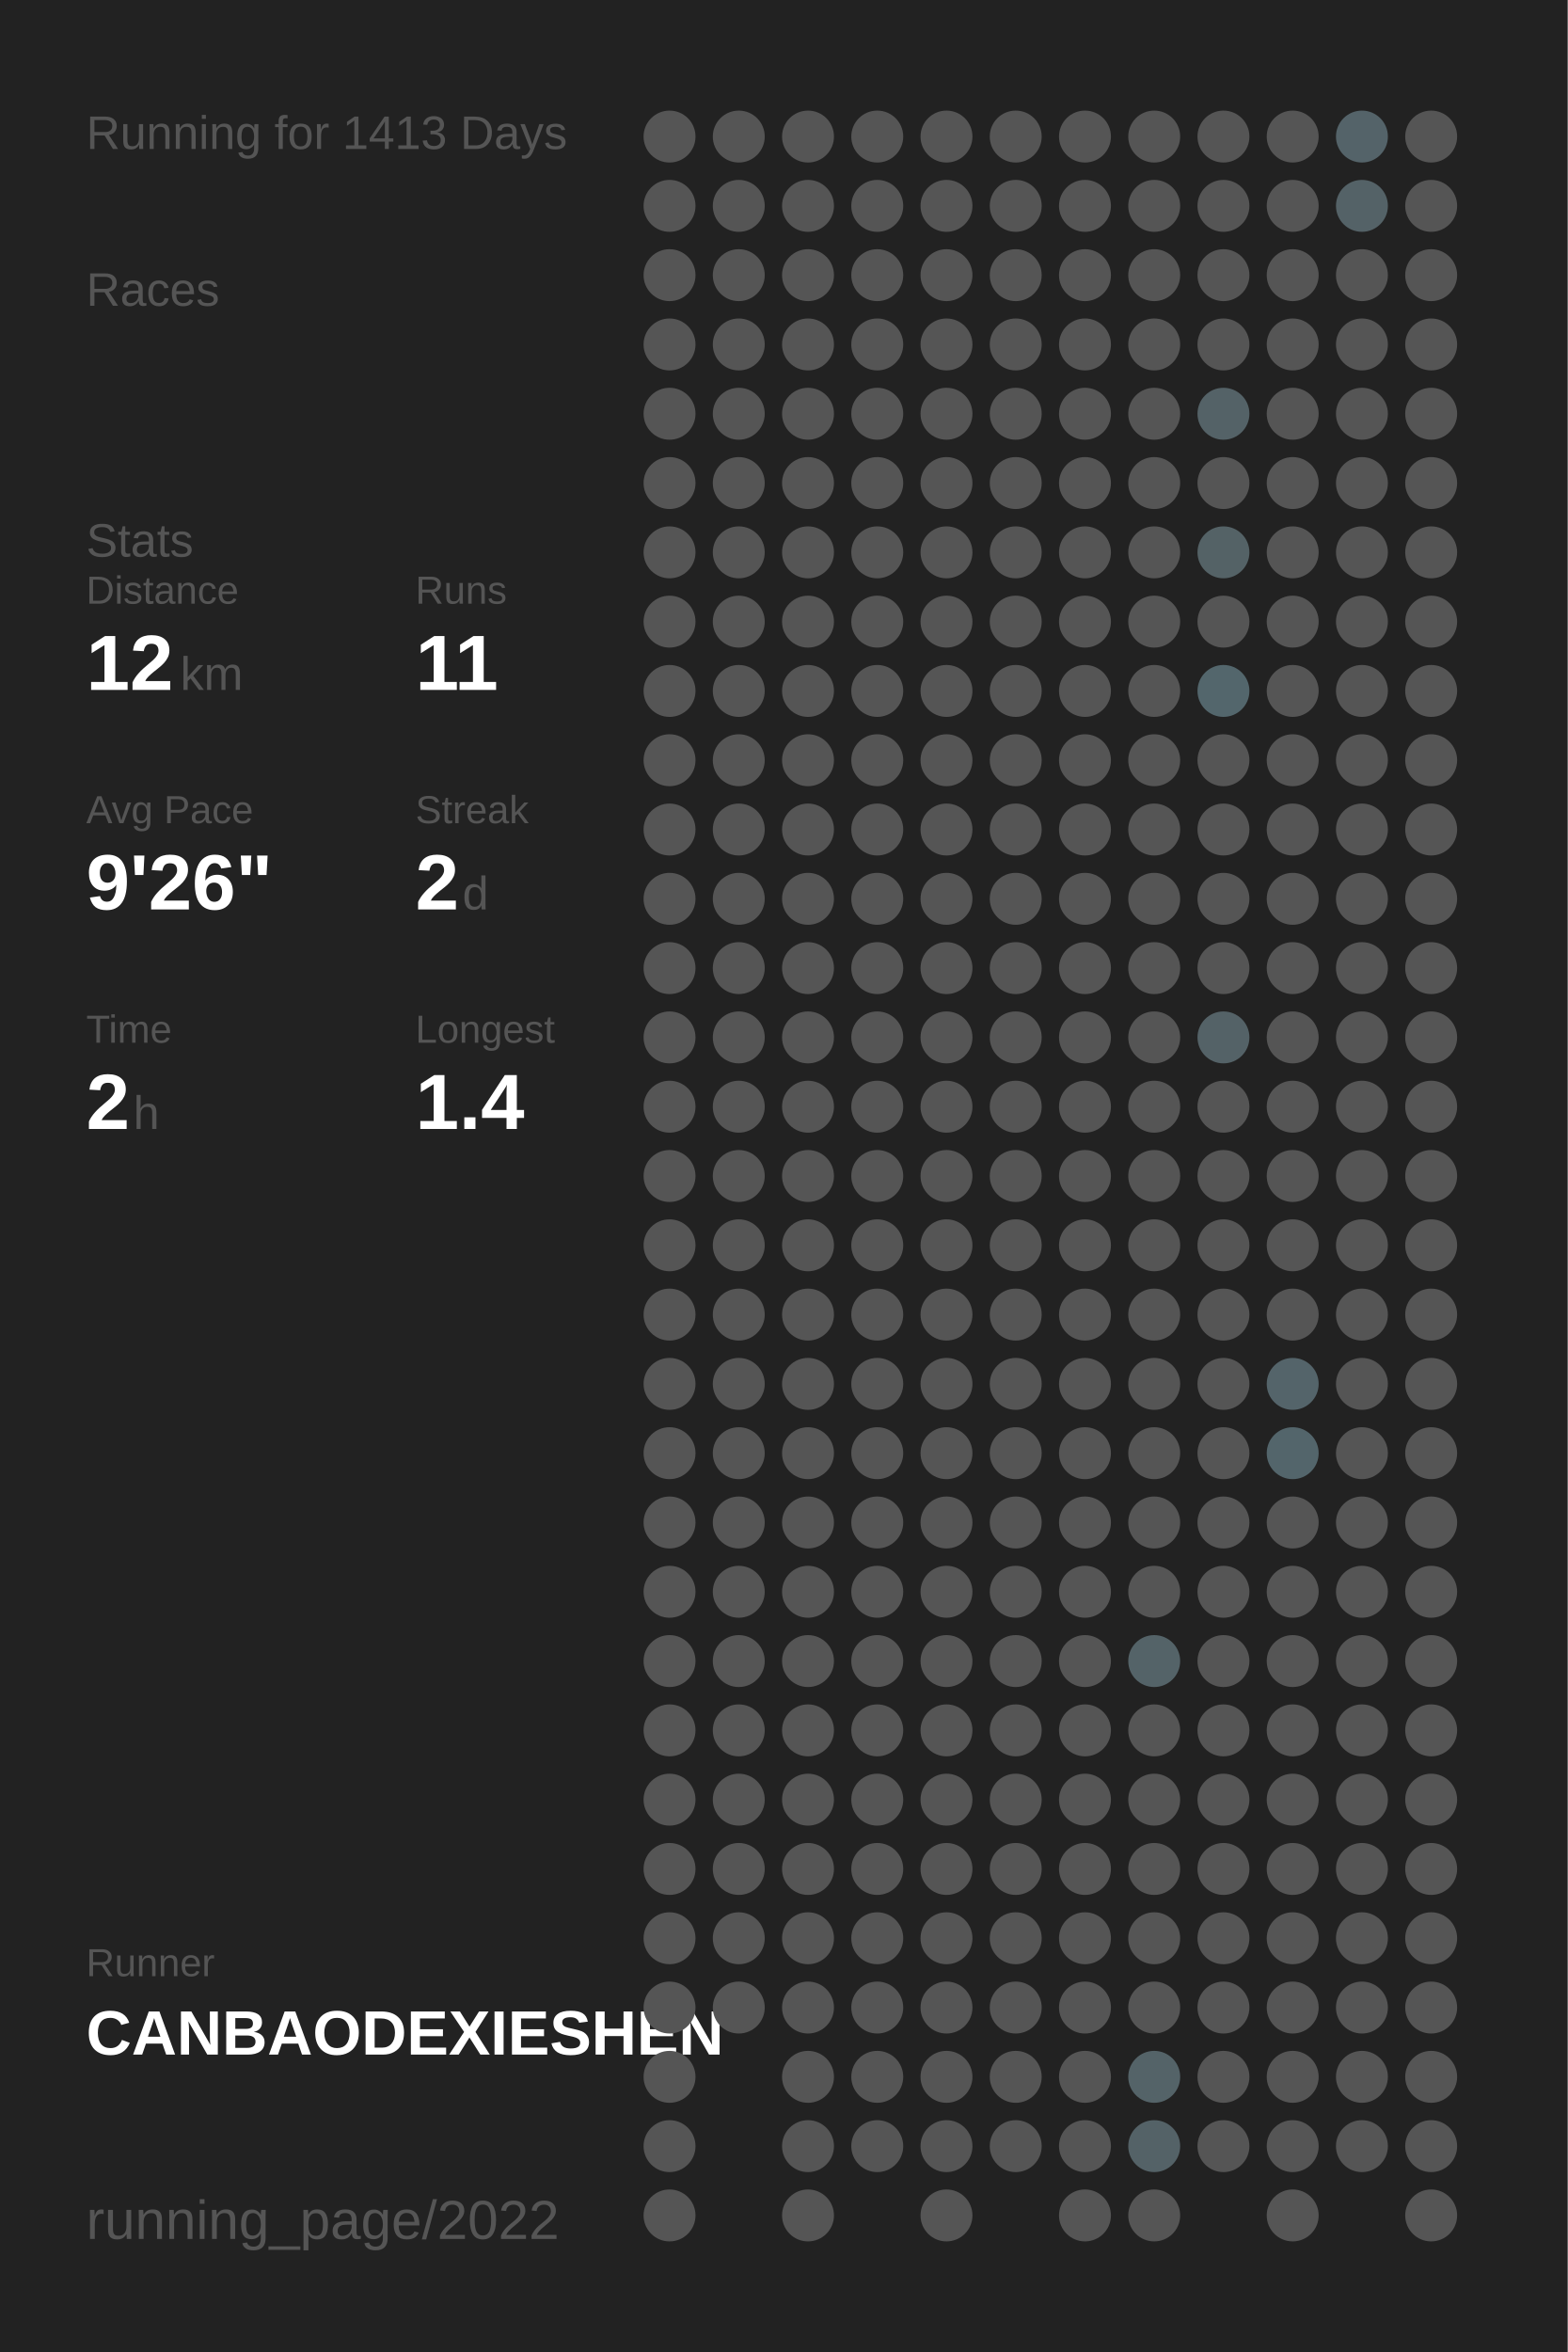
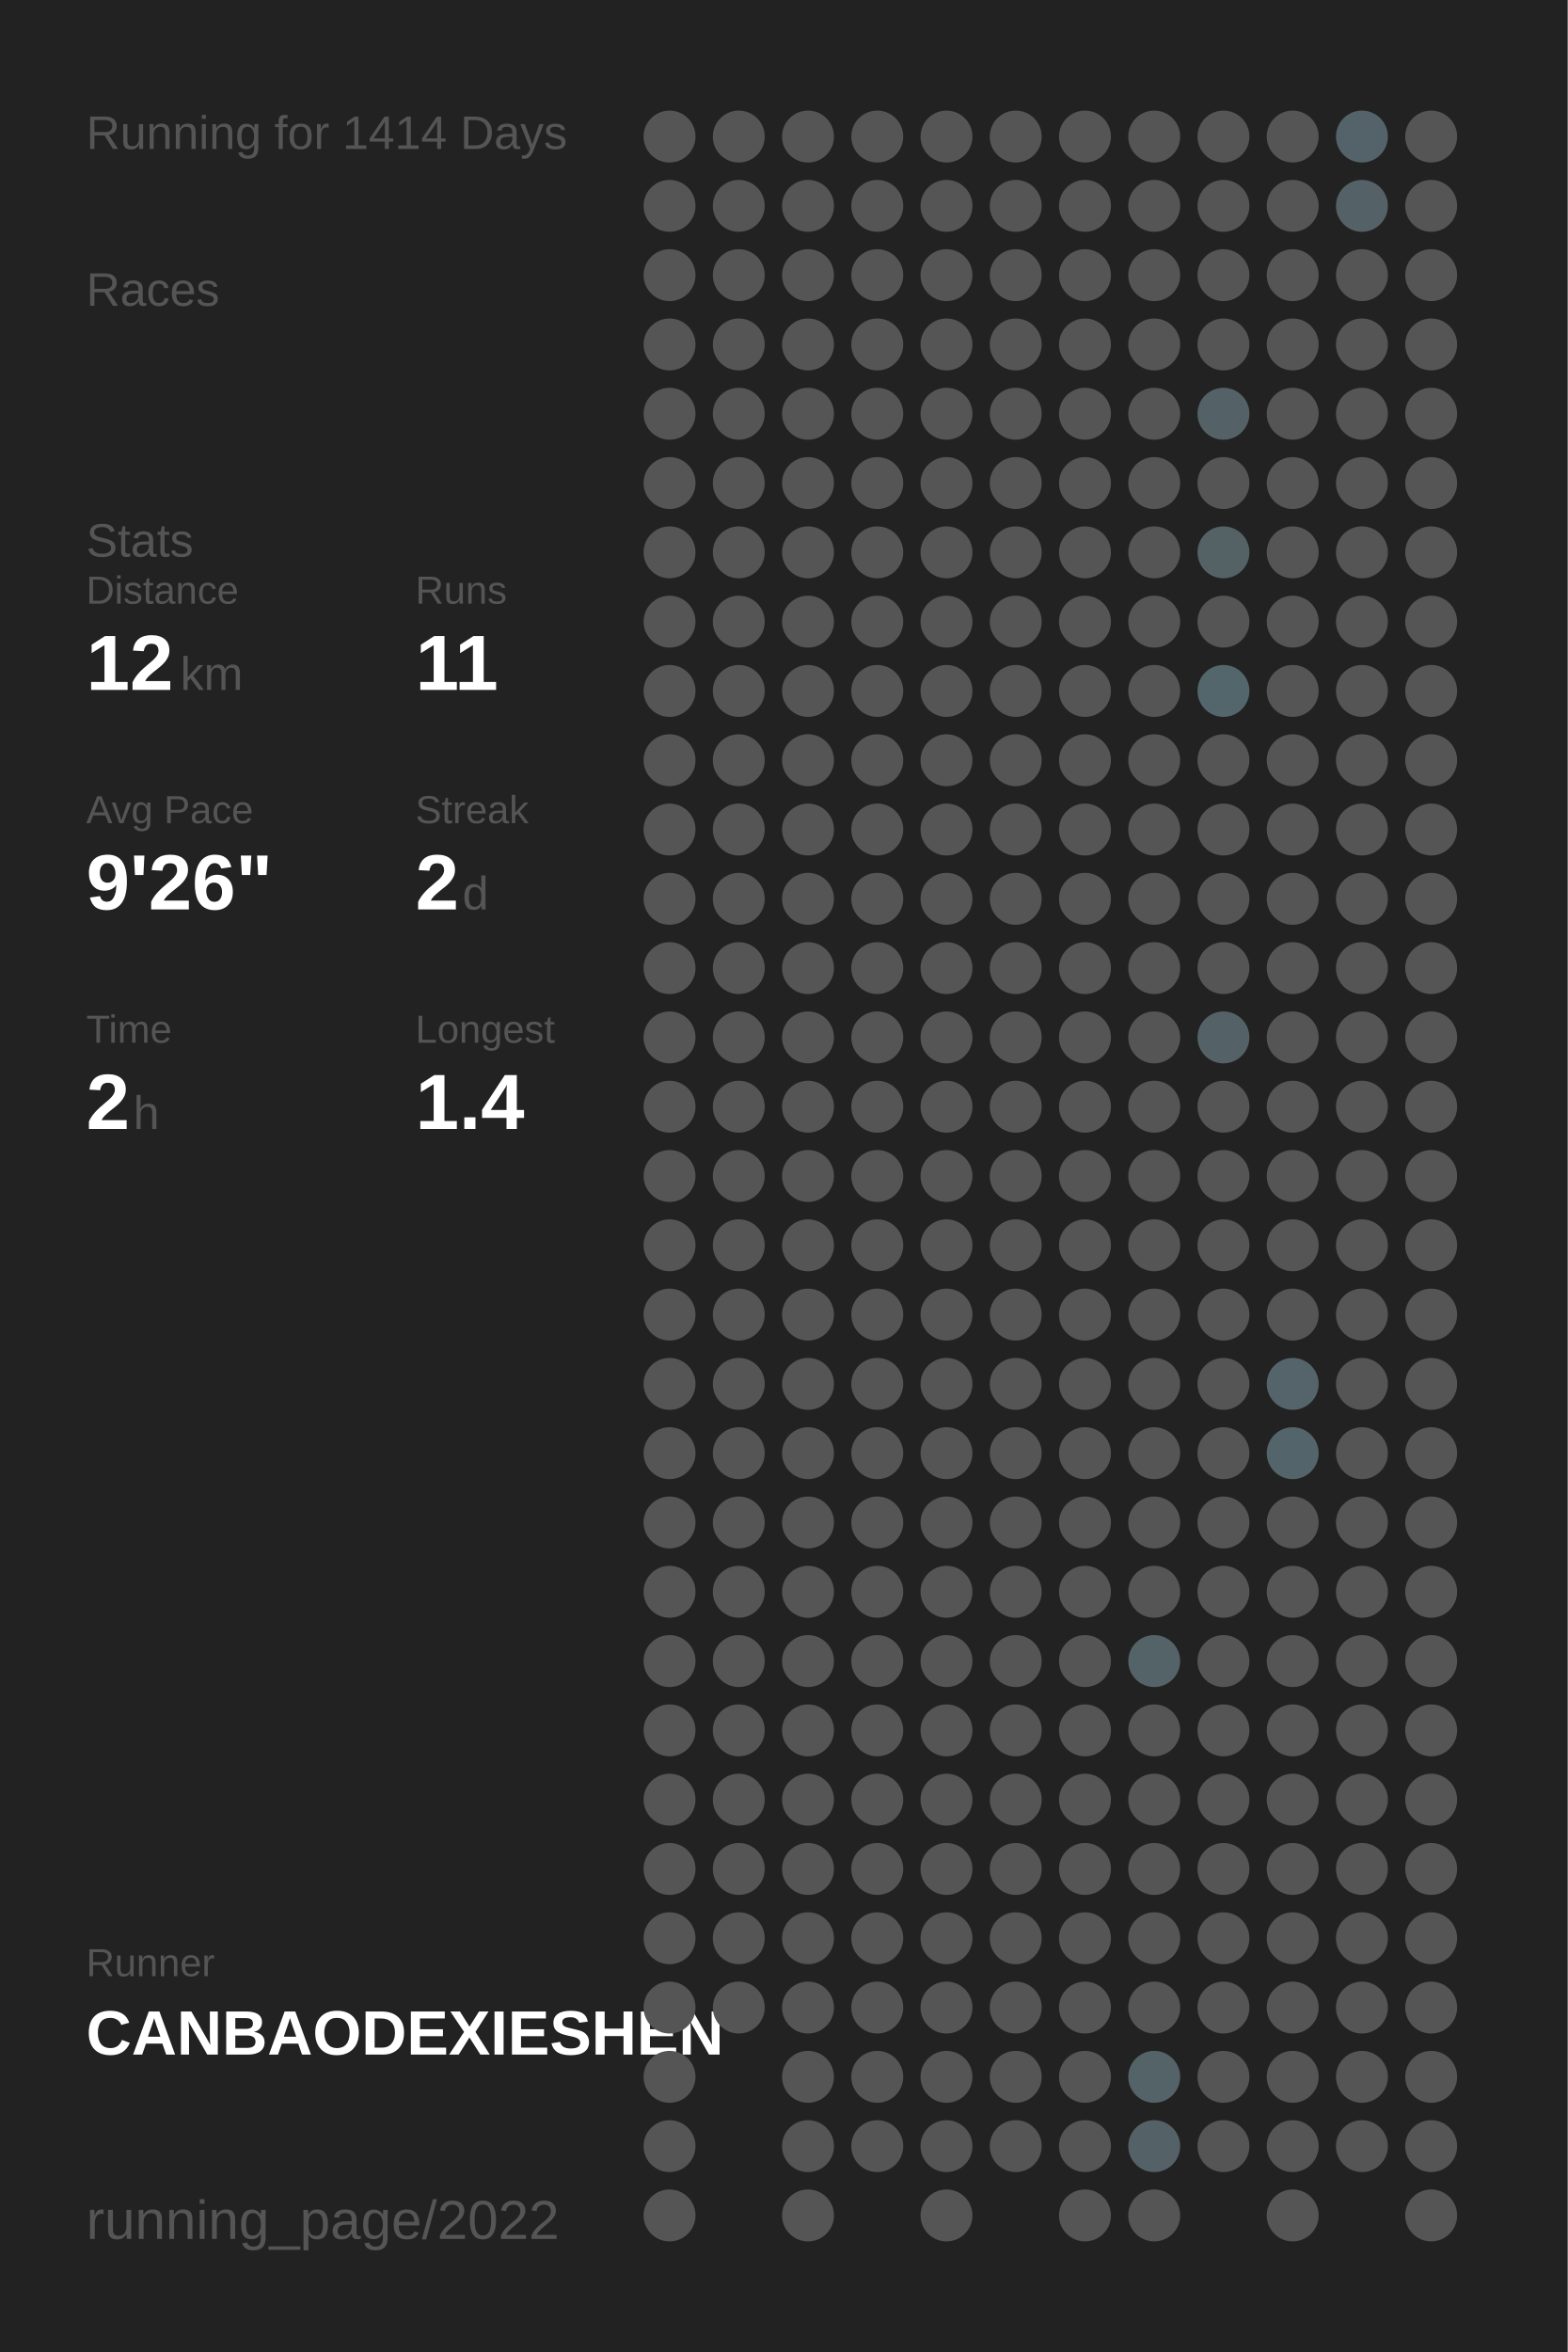
<svg xmlns="http://www.w3.org/2000/svg" baseProfile="full" height="300mm" version="1.1" viewBox="0,0,200,300" width="200mm">
  <defs />
  <rect fill="#222222" height="300" width="200" x="0" y="0" />
-   <text fill="#555555" style="font-size:6px; font-family:Arial;" x="11" y="19">Running for 1413 Days</text>
+   <text fill="#555555" style="font-size:6px; font-family:Arial;" x="11" y="19">Running for 1414 Days</text>
  <text fill="#555555" style="font-size:6px; font-family:Arial;" x="11" y="39">Races</text>
  <text fill="#555555" style="font-size:6px; font-family:Arial;" x="11" y="71">Stats</text>
  <text fill="#555555" style="font-size:5px; font-family:Arial;" x="11" y="77">Distance</text>
  <text fill="#FFFFFF" style="font-size:10px; font-family:Arial; font-weight:bold;" x="11" y="88">12</text>
  <text fill="#555555" style="font-size:6px; font-family:Arial;" x="23" y="88">km</text>
  <text fill="#555555" style="font-size:5px; font-family:Arial;" x="53" y="77">Runs</text>
  <text fill="#FFFFFF" style="font-size:10px; font-family:Arial; font-weight:bold;" x="53" y="88">11</text>
  <text fill="#555555" style="font-size:5px; font-family:Arial;" x="11" y="105">Avg Pace</text>
  <text fill="#FFFFFF" style="font-size:10px; font-family:Arial; font-weight:bold;" x="11" y="116">9'26"</text>
  <text fill="#555555" style="font-size:5px; font-family:Arial;" x="53" y="105">Streak</text>
  <text fill="#FFFFFF" style="font-size:10px; font-family:Arial; font-weight:bold;" x="53" y="116">2</text>
  <text fill="#555555" style="font-size:6px; font-family:Arial;" x="59" y="116">d</text>
  <text fill="#555555" style="font-size:5px; font-family:Arial;" x="11" y="133">Time</text>
  <text fill="#FFFFFF" style="font-size:10px; font-family:Arial; font-weight:bold;" x="11" y="144">2</text>
  <text fill="#555555" style="font-size:6px; font-family:Arial;" x="17" y="144">h</text>
  <text fill="#555555" style="font-size:5px; font-family:Arial;" x="53" y="133">Longest</text>
  <text fill="#FFFFFF" style="font-size:10px; font-family:Arial; font-weight:bold;" x="53" y="144">1.4</text>
  <text fill="#555555" style="font-size:5px; font-family:Arial;" x="11" y="252.065">Runner</text>
  <text fill="#FFFFFF" style="font-size:8px; font-family:Arial; font-weight:bold;" x="11" y="262.065">CANBAODEXIESHEN</text>
  <text fill="#555555" style="font-size:7px; font-family:Arial;" x="11" y="285.581">running_page/2022</text>
  <circle cx="85.417" cy="17.419" fill="#555555" r="3.312" />
  <circle cx="85.417" cy="26.258" fill="#555555" r="3.312" />
  <circle cx="85.417" cy="35.097" fill="#555555" r="3.312" />
  <circle cx="85.417" cy="43.935" fill="#555555" r="3.312" />
  <circle cx="85.417" cy="52.774" fill="#555555" r="3.312" />
  <circle cx="85.417" cy="61.613" fill="#555555" r="3.312" />
  <circle cx="85.417" cy="70.452" fill="#555555" r="3.312" />
  <circle cx="85.417" cy="79.29" fill="#555555" r="3.312" />
  <circle cx="85.417" cy="88.129" fill="#555555" r="3.312" />
  <circle cx="85.417" cy="96.968" fill="#555555" r="3.312" />
  <circle cx="85.417" cy="105.806" fill="#555555" r="3.312" />
  <circle cx="85.417" cy="114.645" fill="#555555" r="3.312" />
  <circle cx="85.417" cy="123.484" fill="#555555" r="3.312" />
  <circle cx="85.417" cy="132.323" fill="#555555" r="3.312" />
  <circle cx="85.417" cy="141.161" fill="#555555" r="3.312" />
  <circle cx="85.417" cy="150" fill="#555555" r="3.312" />
  <circle cx="85.417" cy="158.839" fill="#555555" r="3.312" />
  <circle cx="85.417" cy="167.677" fill="#555555" r="3.312" />
  <circle cx="85.417" cy="176.516" fill="#555555" r="3.312" />
  <circle cx="85.417" cy="185.355" fill="#555555" r="3.312" />
  <circle cx="85.417" cy="194.194" fill="#555555" r="3.312" />
  <circle cx="85.417" cy="203.032" fill="#555555" r="3.312" />
  <circle cx="85.417" cy="211.871" fill="#555555" r="3.312" />
  <circle cx="85.417" cy="220.71" fill="#555555" r="3.312" />
  <circle cx="85.417" cy="229.548" fill="#555555" r="3.312" />
  <circle cx="85.417" cy="238.387" fill="#555555" r="3.312" />
  <circle cx="85.417" cy="247.226" fill="#555555" r="3.312" />
  <circle cx="85.417" cy="256.065" fill="#555555" r="3.312" />
  <circle cx="85.417" cy="264.903" fill="#555555" r="3.312" />
  <circle cx="85.417" cy="273.742" fill="#555555" r="3.312" />
  <circle cx="85.417" cy="282.581" fill="#555555" r="3.312" />
  <circle cx="94.25" cy="17.419" fill="#555555" r="3.312" />
  <circle cx="94.25" cy="26.258" fill="#555555" r="3.312" />
  <circle cx="94.25" cy="35.097" fill="#555555" r="3.312" />
  <circle cx="94.25" cy="43.935" fill="#555555" r="3.312" />
  <circle cx="94.25" cy="52.774" fill="#555555" r="3.312" />
  <circle cx="94.25" cy="61.613" fill="#555555" r="3.312" />
  <circle cx="94.25" cy="70.452" fill="#555555" r="3.312" />
  <circle cx="94.25" cy="79.29" fill="#555555" r="3.312" />
  <circle cx="94.25" cy="88.129" fill="#555555" r="3.312" />
  <circle cx="94.25" cy="96.968" fill="#555555" r="3.312" />
  <circle cx="94.25" cy="105.806" fill="#555555" r="3.312" />
  <circle cx="94.25" cy="114.645" fill="#555555" r="3.312" />
  <circle cx="94.25" cy="123.484" fill="#555555" r="3.312" />
  <circle cx="94.25" cy="132.323" fill="#555555" r="3.312" />
  <circle cx="94.25" cy="141.161" fill="#555555" r="3.312" />
  <circle cx="94.25" cy="150" fill="#555555" r="3.312" />
  <circle cx="94.25" cy="158.839" fill="#555555" r="3.312" />
  <circle cx="94.25" cy="167.677" fill="#555555" r="3.312" />
  <circle cx="94.25" cy="176.516" fill="#555555" r="3.312" />
  <circle cx="94.25" cy="185.355" fill="#555555" r="3.312" />
  <circle cx="94.25" cy="194.194" fill="#555555" r="3.312" />
  <circle cx="94.25" cy="203.032" fill="#555555" r="3.312" />
  <circle cx="94.25" cy="211.871" fill="#555555" r="3.312" />
  <circle cx="94.25" cy="220.71" fill="#555555" r="3.312" />
  <circle cx="94.25" cy="229.548" fill="#555555" r="3.312" />
  <circle cx="94.25" cy="238.387" fill="#555555" r="3.312" />
  <circle cx="94.25" cy="247.226" fill="#555555" r="3.312" />
  <circle cx="94.25" cy="256.065" fill="#555555" r="3.312" />
  <circle cx="103.083" cy="17.419" fill="#555555" r="3.312" />
  <circle cx="103.083" cy="26.258" fill="#555555" r="3.312" />
  <circle cx="103.083" cy="35.097" fill="#555555" r="3.312" />
  <circle cx="103.083" cy="43.935" fill="#555555" r="3.312" />
  <circle cx="103.083" cy="52.774" fill="#555555" r="3.312" />
  <circle cx="103.083" cy="61.613" fill="#555555" r="3.312" />
  <circle cx="103.083" cy="70.452" fill="#555555" r="3.312" />
  <circle cx="103.083" cy="79.29" fill="#555555" r="3.312" />
  <circle cx="103.083" cy="88.129" fill="#555555" r="3.312" />
  <circle cx="103.083" cy="96.968" fill="#555555" r="3.312" />
  <circle cx="103.083" cy="105.806" fill="#555555" r="3.312" />
  <circle cx="103.083" cy="114.645" fill="#555555" r="3.312" />
  <circle cx="103.083" cy="123.484" fill="#555555" r="3.312" />
  <circle cx="103.083" cy="132.323" fill="#555555" r="3.312" />
  <circle cx="103.083" cy="141.161" fill="#555555" r="3.312" />
  <circle cx="103.083" cy="150" fill="#555555" r="3.312" />
  <circle cx="103.083" cy="158.839" fill="#555555" r="3.312" />
  <circle cx="103.083" cy="167.677" fill="#555555" r="3.312" />
  <circle cx="103.083" cy="176.516" fill="#555555" r="3.312" />
  <circle cx="103.083" cy="185.355" fill="#555555" r="3.312" />
  <circle cx="103.083" cy="194.194" fill="#555555" r="3.312" />
  <circle cx="103.083" cy="203.032" fill="#555555" r="3.312" />
  <circle cx="103.083" cy="211.871" fill="#555555" r="3.312" />
  <circle cx="103.083" cy="220.71" fill="#555555" r="3.312" />
  <circle cx="103.083" cy="229.548" fill="#555555" r="3.312" />
  <circle cx="103.083" cy="238.387" fill="#555555" r="3.312" />
  <circle cx="103.083" cy="247.226" fill="#555555" r="3.312" />
  <circle cx="103.083" cy="256.065" fill="#555555" r="3.312" />
  <circle cx="103.083" cy="264.903" fill="#555555" r="3.312" />
  <circle cx="103.083" cy="273.742" fill="#555555" r="3.312" />
  <circle cx="103.083" cy="282.581" fill="#555555" r="3.312" />
  <circle cx="111.917" cy="17.419" fill="#555555" r="3.312" />
  <circle cx="111.917" cy="26.258" fill="#555555" r="3.312" />
  <circle cx="111.917" cy="35.097" fill="#555555" r="3.312" />
  <circle cx="111.917" cy="43.935" fill="#555555" r="3.312" />
  <circle cx="111.917" cy="52.774" fill="#555555" r="3.312" />
  <circle cx="111.917" cy="61.613" fill="#555555" r="3.312" />
  <circle cx="111.917" cy="70.452" fill="#555555" r="3.312" />
  <circle cx="111.917" cy="79.29" fill="#555555" r="3.312" />
  <circle cx="111.917" cy="88.129" fill="#555555" r="3.312" />
  <circle cx="111.917" cy="96.968" fill="#555555" r="3.312" />
  <circle cx="111.917" cy="105.806" fill="#555555" r="3.312" />
  <circle cx="111.917" cy="114.645" fill="#555555" r="3.312" />
  <circle cx="111.917" cy="123.484" fill="#555555" r="3.312" />
  <circle cx="111.917" cy="132.323" fill="#555555" r="3.312" />
  <circle cx="111.917" cy="141.161" fill="#555555" r="3.312" />
  <circle cx="111.917" cy="150" fill="#555555" r="3.312" />
  <circle cx="111.917" cy="158.839" fill="#555555" r="3.312" />
  <circle cx="111.917" cy="167.677" fill="#555555" r="3.312" />
  <circle cx="111.917" cy="176.516" fill="#555555" r="3.312" />
  <circle cx="111.917" cy="185.355" fill="#555555" r="3.312" />
  <circle cx="111.917" cy="194.194" fill="#555555" r="3.312" />
  <circle cx="111.917" cy="203.032" fill="#555555" r="3.312" />
  <circle cx="111.917" cy="211.871" fill="#555555" r="3.312" />
  <circle cx="111.917" cy="220.71" fill="#555555" r="3.312" />
  <circle cx="111.917" cy="229.548" fill="#555555" r="3.312" />
  <circle cx="111.917" cy="238.387" fill="#555555" r="3.312" />
  <circle cx="111.917" cy="247.226" fill="#555555" r="3.312" />
  <circle cx="111.917" cy="256.065" fill="#555555" r="3.312" />
  <circle cx="111.917" cy="264.903" fill="#555555" r="3.312" />
  <circle cx="111.917" cy="273.742" fill="#555555" r="3.312" />
  <circle cx="120.75" cy="17.419" fill="#555555" r="3.312" />
  <circle cx="120.75" cy="26.258" fill="#555555" r="3.312" />
  <circle cx="120.75" cy="35.097" fill="#555555" r="3.312" />
  <circle cx="120.75" cy="43.935" fill="#555555" r="3.312" />
  <circle cx="120.75" cy="52.774" fill="#555555" r="3.312" />
  <circle cx="120.75" cy="61.613" fill="#555555" r="3.312" />
  <circle cx="120.75" cy="70.452" fill="#555555" r="3.312" />
  <circle cx="120.75" cy="79.29" fill="#555555" r="3.312" />
  <circle cx="120.75" cy="88.129" fill="#555555" r="3.312" />
  <circle cx="120.75" cy="96.968" fill="#555555" r="3.312" />
  <circle cx="120.75" cy="105.806" fill="#555555" r="3.312" />
  <circle cx="120.75" cy="114.645" fill="#555555" r="3.312" />
  <circle cx="120.75" cy="123.484" fill="#555555" r="3.312" />
  <circle cx="120.75" cy="132.323" fill="#555555" r="3.312" />
  <circle cx="120.75" cy="141.161" fill="#555555" r="3.312" />
  <circle cx="120.75" cy="150" fill="#555555" r="3.312" />
  <circle cx="120.75" cy="158.839" fill="#555555" r="3.312" />
  <circle cx="120.75" cy="167.677" fill="#555555" r="3.312" />
  <circle cx="120.75" cy="176.516" fill="#555555" r="3.312" />
  <circle cx="120.75" cy="185.355" fill="#555555" r="3.312" />
  <circle cx="120.75" cy="194.194" fill="#555555" r="3.312" />
  <circle cx="120.75" cy="203.032" fill="#555555" r="3.312" />
  <circle cx="120.75" cy="211.871" fill="#555555" r="3.312" />
  <circle cx="120.75" cy="220.71" fill="#555555" r="3.312" />
  <circle cx="120.75" cy="229.548" fill="#555555" r="3.312" />
  <circle cx="120.75" cy="238.387" fill="#555555" r="3.312" />
  <circle cx="120.75" cy="247.226" fill="#555555" r="3.312" />
  <circle cx="120.75" cy="256.065" fill="#555555" r="3.312" />
  <circle cx="120.75" cy="264.903" fill="#555555" r="3.312" />
  <circle cx="120.75" cy="273.742" fill="#555555" r="3.312" />
  <circle cx="120.75" cy="282.581" fill="#555555" r="3.312" />
  <circle cx="129.583" cy="17.419" fill="#555555" r="3.312" />
  <circle cx="129.583" cy="26.258" fill="#555555" r="3.312" />
  <circle cx="129.583" cy="35.097" fill="#555555" r="3.312" />
  <circle cx="129.583" cy="43.935" fill="#555555" r="3.312" />
  <circle cx="129.583" cy="52.774" fill="#555555" r="3.312" />
  <circle cx="129.583" cy="61.613" fill="#555555" r="3.312" />
  <circle cx="129.583" cy="70.452" fill="#555555" r="3.312" />
  <circle cx="129.583" cy="79.29" fill="#555555" r="3.312" />
  <circle cx="129.583" cy="88.129" fill="#555555" r="3.312" />
  <circle cx="129.583" cy="96.968" fill="#555555" r="3.312" />
  <circle cx="129.583" cy="105.806" fill="#555555" r="3.312" />
  <circle cx="129.583" cy="114.645" fill="#555555" r="3.312" />
  <circle cx="129.583" cy="123.484" fill="#555555" r="3.312" />
  <circle cx="129.583" cy="132.323" fill="#555555" r="3.312" />
  <circle cx="129.583" cy="141.161" fill="#555555" r="3.312" />
  <circle cx="129.583" cy="150" fill="#555555" r="3.312" />
  <circle cx="129.583" cy="158.839" fill="#555555" r="3.312" />
  <circle cx="129.583" cy="167.677" fill="#555555" r="3.312" />
  <circle cx="129.583" cy="176.516" fill="#555555" r="3.312" />
  <circle cx="129.583" cy="185.355" fill="#555555" r="3.312" />
  <circle cx="129.583" cy="194.194" fill="#555555" r="3.312" />
  <circle cx="129.583" cy="203.032" fill="#555555" r="3.312" />
  <circle cx="129.583" cy="211.871" fill="#555555" r="3.312" />
  <circle cx="129.583" cy="220.71" fill="#555555" r="3.312" />
  <circle cx="129.583" cy="229.548" fill="#555555" r="3.312" />
  <circle cx="129.583" cy="238.387" fill="#555555" r="3.312" />
  <circle cx="129.583" cy="247.226" fill="#555555" r="3.312" />
  <circle cx="129.583" cy="256.065" fill="#555555" r="3.312" />
  <circle cx="129.583" cy="264.903" fill="#555555" r="3.312" />
  <circle cx="129.583" cy="273.742" fill="#555555" r="3.312" />
  <circle cx="138.417" cy="17.419" fill="#555555" r="3.312" />
  <circle cx="138.417" cy="26.258" fill="#555555" r="3.312" />
  <circle cx="138.417" cy="35.097" fill="#555555" r="3.312" />
  <circle cx="138.417" cy="43.935" fill="#555555" r="3.312" />
  <circle cx="138.417" cy="52.774" fill="#555555" r="3.312" />
  <circle cx="138.417" cy="61.613" fill="#555555" r="3.312" />
  <circle cx="138.417" cy="70.452" fill="#555555" r="3.312" />
  <circle cx="138.417" cy="79.29" fill="#555555" r="3.312" />
  <circle cx="138.417" cy="88.129" fill="#555555" r="3.312" />
  <circle cx="138.417" cy="96.968" fill="#555555" r="3.312" />
  <circle cx="138.417" cy="105.806" fill="#555555" r="3.312" />
  <circle cx="138.417" cy="114.645" fill="#555555" r="3.312" />
  <circle cx="138.417" cy="123.484" fill="#555555" r="3.312" />
  <circle cx="138.417" cy="132.323" fill="#555555" r="3.312" />
  <circle cx="138.417" cy="141.161" fill="#555555" r="3.312" />
  <circle cx="138.417" cy="150" fill="#555555" r="3.312" />
  <circle cx="138.417" cy="158.839" fill="#555555" r="3.312" />
  <circle cx="138.417" cy="167.677" fill="#555555" r="3.312" />
  <circle cx="138.417" cy="176.516" fill="#555555" r="3.312" />
  <circle cx="138.417" cy="185.355" fill="#555555" r="3.312" />
  <circle cx="138.417" cy="194.194" fill="#555555" r="3.312" />
  <circle cx="138.417" cy="203.032" fill="#555555" r="3.312" />
  <circle cx="138.417" cy="211.871" fill="#555555" r="3.312" />
  <circle cx="138.417" cy="220.71" fill="#555555" r="3.312" />
  <circle cx="138.417" cy="229.548" fill="#555555" r="3.312" />
  <circle cx="138.417" cy="238.387" fill="#555555" r="3.312" />
  <circle cx="138.417" cy="247.226" fill="#555555" r="3.312" />
  <circle cx="138.417" cy="256.065" fill="#555555" r="3.312" />
  <circle cx="138.417" cy="264.903" fill="#555555" r="3.312" />
  <circle cx="138.417" cy="273.742" fill="#555555" r="3.312" />
  <circle cx="138.417" cy="282.581" fill="#555555" r="3.312" />
  <circle cx="147.25" cy="17.419" fill="#555555" r="3.312" />
  <circle cx="147.25" cy="26.258" fill="#555555" r="3.312" />
  <circle cx="147.25" cy="35.097" fill="#555555" r="3.312" />
  <circle cx="147.25" cy="43.935" fill="#555555" r="3.312" />
  <circle cx="147.25" cy="52.774" fill="#555555" r="3.312" />
  <circle cx="147.25" cy="61.613" fill="#555555" r="3.312" />
  <circle cx="147.25" cy="70.452" fill="#555555" r="3.312" />
  <circle cx="147.25" cy="79.29" fill="#555555" r="3.312" />
  <circle cx="147.25" cy="88.129" fill="#555555" r="3.312" />
  <circle cx="147.25" cy="96.968" fill="#555555" r="3.312" />
  <circle cx="147.25" cy="105.806" fill="#555555" r="3.312" />
  <circle cx="147.25" cy="114.645" fill="#555555" r="3.312" />
  <circle cx="147.25" cy="123.484" fill="#555555" r="3.312" />
  <circle cx="147.25" cy="132.323" fill="#555555" r="3.312" />
  <circle cx="147.25" cy="141.161" fill="#555555" r="3.312" />
  <circle cx="147.25" cy="150" fill="#555555" r="3.312" />
  <circle cx="147.25" cy="158.839" fill="#555555" r="3.312" />
  <circle cx="147.25" cy="167.677" fill="#555555" r="3.312" />
  <circle cx="147.25" cy="176.516" fill="#555555" r="3.312" />
  <circle cx="147.25" cy="185.355" fill="#555555" r="3.312" />
  <circle cx="147.25" cy="194.194" fill="#555555" r="3.312" />
  <circle cx="147.25" cy="203.032" fill="#555555" r="3.312" />
  <circle cx="147.25" cy="211.871" fill="#546368" r="3.312" />
  <circle cx="147.25" cy="220.71" fill="#555555" r="3.312" />
  <circle cx="147.25" cy="229.548" fill="#555555" r="3.312" />
  <circle cx="147.25" cy="238.387" fill="#555555" r="3.312" />
  <circle cx="147.25" cy="247.226" fill="#555555" r="3.312" />
  <circle cx="147.25" cy="256.065" fill="#555555" r="3.312" />
  <circle cx="147.25" cy="264.903" fill="#546368" r="3.312" />
  <circle cx="147.25" cy="273.742" fill="#546267" r="3.312" />
  <circle cx="147.25" cy="282.581" fill="#555555" r="3.312" />
  <circle cx="156.083" cy="17.419" fill="#555555" r="3.312" />
  <circle cx="156.083" cy="26.258" fill="#555555" r="3.312" />
  <circle cx="156.083" cy="35.097" fill="#555555" r="3.312" />
  <circle cx="156.083" cy="43.935" fill="#555555" r="3.312" />
  <circle cx="156.083" cy="52.774" fill="#546267" r="3.312" />
  <circle cx="156.083" cy="61.613" fill="#555555" r="3.312" />
  <circle cx="156.083" cy="70.452" fill="#546266" r="3.312" />
  <circle cx="156.083" cy="79.29" fill="#555555" r="3.312" />
  <circle cx="156.083" cy="88.129" fill="#53666c" r="3.312" />
  <circle cx="156.083" cy="96.968" fill="#555555" r="3.312" />
  <circle cx="156.083" cy="105.806" fill="#555555" r="3.312" />
  <circle cx="156.083" cy="114.645" fill="#555555" r="3.312" />
  <circle cx="156.083" cy="123.484" fill="#555555" r="3.312" />
  <circle cx="156.083" cy="132.323" fill="#546267" r="3.312" />
  <circle cx="156.083" cy="141.161" fill="#555555" r="3.312" />
  <circle cx="156.083" cy="150" fill="#555555" r="3.312" />
  <circle cx="156.083" cy="158.839" fill="#555555" r="3.312" />
  <circle cx="156.083" cy="167.677" fill="#555555" r="3.312" />
  <circle cx="156.083" cy="176.516" fill="#555555" r="3.312" />
  <circle cx="156.083" cy="185.355" fill="#555555" r="3.312" />
  <circle cx="156.083" cy="194.194" fill="#555555" r="3.312" />
  <circle cx="156.083" cy="203.032" fill="#555555" r="3.312" />
  <circle cx="156.083" cy="211.871" fill="#555555" r="3.312" />
  <circle cx="156.083" cy="220.71" fill="#555555" r="3.312" />
  <circle cx="156.083" cy="229.548" fill="#555555" r="3.312" />
  <circle cx="156.083" cy="238.387" fill="#555555" r="3.312" />
  <circle cx="156.083" cy="247.226" fill="#555555" r="3.312" />
  <circle cx="156.083" cy="256.065" fill="#555555" r="3.312" />
  <circle cx="156.083" cy="264.903" fill="#555555" r="3.312" />
  <circle cx="156.083" cy="273.742" fill="#555555" r="3.312" />
  <circle cx="164.917" cy="17.419" fill="#555555" r="3.312" />
  <circle cx="164.917" cy="26.258" fill="#555555" r="3.312" />
  <circle cx="164.917" cy="35.097" fill="#555555" r="3.312" />
  <circle cx="164.917" cy="43.935" fill="#555555" r="3.312" />
  <circle cx="164.917" cy="52.774" fill="#555555" r="3.312" />
  <circle cx="164.917" cy="61.613" fill="#555555" r="3.312" />
  <circle cx="164.917" cy="70.452" fill="#555555" r="3.312" />
  <circle cx="164.917" cy="79.29" fill="#555555" r="3.312" />
  <circle cx="164.917" cy="88.129" fill="#555555" r="3.312" />
  <circle cx="164.917" cy="96.968" fill="#555555" r="3.312" />
  <circle cx="164.917" cy="105.806" fill="#555555" r="3.312" />
  <circle cx="164.917" cy="114.645" fill="#555555" r="3.312" />
  <circle cx="164.917" cy="123.484" fill="#555555" r="3.312" />
  <circle cx="164.917" cy="132.323" fill="#555555" r="3.312" />
  <circle cx="164.917" cy="141.161" fill="#555555" r="3.312" />
  <circle cx="164.917" cy="150" fill="#555555" r="3.312" />
  <circle cx="164.917" cy="158.839" fill="#555555" r="3.312" />
  <circle cx="164.917" cy="167.677" fill="#555555" r="3.312" />
  <circle cx="164.917" cy="176.516" fill="#54646a" r="3.312" />
  <circle cx="164.917" cy="185.355" fill="#53656b" r="3.312" />
  <circle cx="164.917" cy="194.194" fill="#555555" r="3.312" />
  <circle cx="164.917" cy="203.032" fill="#555555" r="3.312" />
  <circle cx="164.917" cy="211.871" fill="#555555" r="3.312" />
  <circle cx="164.917" cy="220.71" fill="#555555" r="3.312" />
  <circle cx="164.917" cy="229.548" fill="#555555" r="3.312" />
  <circle cx="164.917" cy="238.387" fill="#555555" r="3.312" />
  <circle cx="164.917" cy="247.226" fill="#555555" r="3.312" />
  <circle cx="164.917" cy="256.065" fill="#555555" r="3.312" />
  <circle cx="164.917" cy="264.903" fill="#555555" r="3.312" />
  <circle cx="164.917" cy="273.742" fill="#555555" r="3.312" />
  <circle cx="164.917" cy="282.581" fill="#555555" r="3.312" />
  <circle cx="173.75" cy="17.419" fill="#546369" r="3.312" />
  <circle cx="173.75" cy="26.258" fill="#546267" r="3.312" />
  <circle cx="173.75" cy="35.097" fill="#555555" r="3.312" />
  <circle cx="173.75" cy="43.935" fill="#555555" r="3.312" />
  <circle cx="173.75" cy="52.774" fill="#555555" r="3.312" />
  <circle cx="173.75" cy="61.613" fill="#555555" r="3.312" />
  <circle cx="173.75" cy="70.452" fill="#555555" r="3.312" />
  <circle cx="173.75" cy="79.29" fill="#555555" r="3.312" />
  <circle cx="173.75" cy="88.129" fill="#555555" r="3.312" />
  <circle cx="173.75" cy="96.968" fill="#555555" r="3.312" />
  <circle cx="173.75" cy="105.806" fill="#555555" r="3.312" />
  <circle cx="173.75" cy="114.645" fill="#555555" r="3.312" />
  <circle cx="173.75" cy="123.484" fill="#555555" r="3.312" />
  <circle cx="173.75" cy="132.323" fill="#555555" r="3.312" />
  <circle cx="173.75" cy="141.161" fill="#555555" r="3.312" />
  <circle cx="173.75" cy="150" fill="#555555" r="3.312" />
  <circle cx="173.75" cy="158.839" fill="#555555" r="3.312" />
  <circle cx="173.75" cy="167.677" fill="#555555" r="3.312" />
  <circle cx="173.75" cy="176.516" fill="#555555" r="3.312" />
  <circle cx="173.75" cy="185.355" fill="#555555" r="3.312" />
  <circle cx="173.75" cy="194.194" fill="#555555" r="3.312" />
  <circle cx="173.75" cy="203.032" fill="#555555" r="3.312" />
  <circle cx="173.75" cy="211.871" fill="#555555" r="3.312" />
  <circle cx="173.75" cy="220.71" fill="#555555" r="3.312" />
  <circle cx="173.75" cy="229.548" fill="#555555" r="3.312" />
  <circle cx="173.75" cy="238.387" fill="#555555" r="3.312" />
  <circle cx="173.75" cy="247.226" fill="#555555" r="3.312" />
  <circle cx="173.75" cy="256.065" fill="#555555" r="3.312" />
  <circle cx="173.75" cy="264.903" fill="#555555" r="3.312" />
  <circle cx="173.75" cy="273.742" fill="#555555" r="3.312" />
  <circle cx="182.583" cy="17.419" fill="#555555" r="3.312" />
  <circle cx="182.583" cy="26.258" fill="#555555" r="3.312" />
  <circle cx="182.583" cy="35.097" fill="#555555" r="3.312" />
  <circle cx="182.583" cy="43.935" fill="#555555" r="3.312" />
  <circle cx="182.583" cy="52.774" fill="#555555" r="3.312" />
  <circle cx="182.583" cy="61.613" fill="#555555" r="3.312" />
  <circle cx="182.583" cy="70.452" fill="#555555" r="3.312" />
  <circle cx="182.583" cy="79.29" fill="#555555" r="3.312" />
  <circle cx="182.583" cy="88.129" fill="#555555" r="3.312" />
  <circle cx="182.583" cy="96.968" fill="#555555" r="3.312" />
  <circle cx="182.583" cy="105.806" fill="#555555" r="3.312" />
  <circle cx="182.583" cy="114.645" fill="#555555" r="3.312" />
  <circle cx="182.583" cy="123.484" fill="#555555" r="3.312" />
  <circle cx="182.583" cy="132.323" fill="#555555" r="3.312" />
  <circle cx="182.583" cy="141.161" fill="#555555" r="3.312" />
  <circle cx="182.583" cy="150" fill="#555555" r="3.312" />
  <circle cx="182.583" cy="158.839" fill="#555555" r="3.312" />
  <circle cx="182.583" cy="167.677" fill="#555555" r="3.312" />
  <circle cx="182.583" cy="176.516" fill="#555555" r="3.312" />
  <circle cx="182.583" cy="185.355" fill="#555555" r="3.312" />
  <circle cx="182.583" cy="194.194" fill="#555555" r="3.312" />
  <circle cx="182.583" cy="203.032" fill="#555555" r="3.312" />
  <circle cx="182.583" cy="211.871" fill="#555555" r="3.312" />
  <circle cx="182.583" cy="220.71" fill="#555555" r="3.312" />
  <circle cx="182.583" cy="229.548" fill="#555555" r="3.312" />
  <circle cx="182.583" cy="238.387" fill="#555555" r="3.312" />
  <circle cx="182.583" cy="247.226" fill="#555555" r="3.312" />
  <circle cx="182.583" cy="256.065" fill="#555555" r="3.312" />
  <circle cx="182.583" cy="264.903" fill="#555555" r="3.312" />
  <circle cx="182.583" cy="273.742" fill="#555555" r="3.312" />
  <circle cx="182.583" cy="282.581" fill="#555555" r="3.312" />
</svg>
